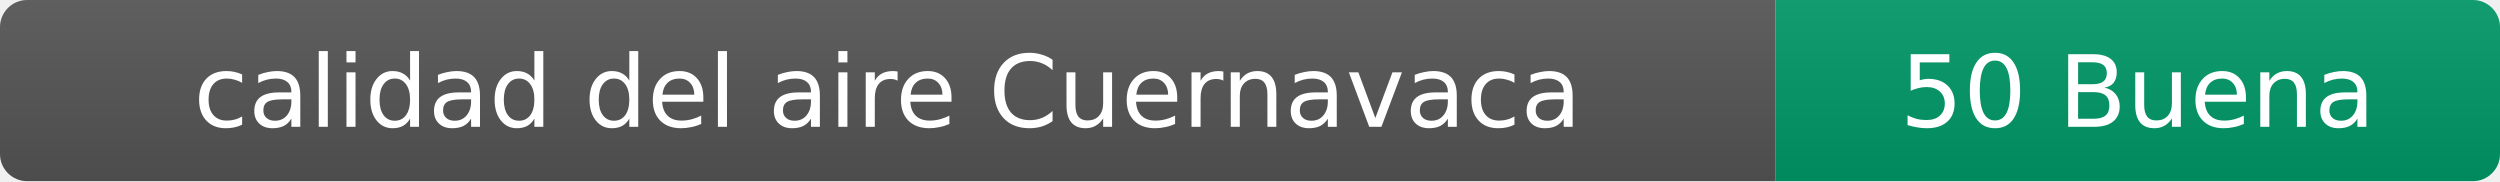
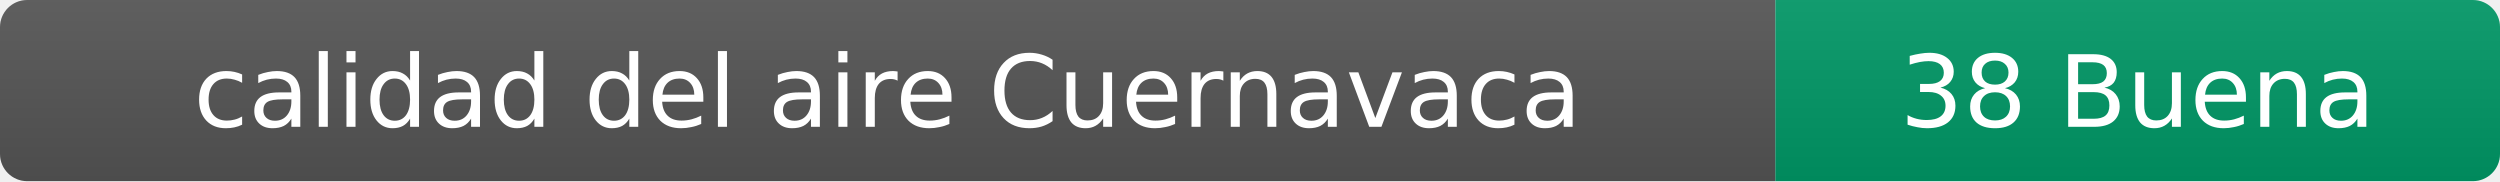
- <svg xmlns="http://www.w3.org/2000/svg" width="276" height="20" role="img" aria-label="calidad del aire: 50 Buena">
+ <svg xmlns="http://www.w3.org/2000/svg" width="276" height="20" role="img" aria-label="calidad del aire: 38 Buena">
  <linearGradient id="s" x2="0" y2="100%">
    <stop offset="0" stop-color="#bbb" stop-opacity=".1" />
    <stop offset="1" stop-opacity=".1" />
  </linearGradient>
  <clipPath id="r">
    <rect width="276" height="20" rx="3" fill="#fff" />
  </clipPath>
  <g clip-path="url(#r)">
    <rect width="196" height="20" fill="#555" />
    <rect x="196" width="80" height="20" fill="#009966" />
    <rect width="276" height="20" fill="url(#s)" />
  </g>
  <g fill="#fff" text-anchor="middle" font-family="Verdana,Geneva,DejaVu Sans,sans-serif" font-size="11">
    <text x="98" y="14">calidad del aire Cuernavaca</text>
-     <text x="236" y="14">50 Buena</text>
+     <text x="236" y="14">38 Buena</text>
  </g>
</svg>
